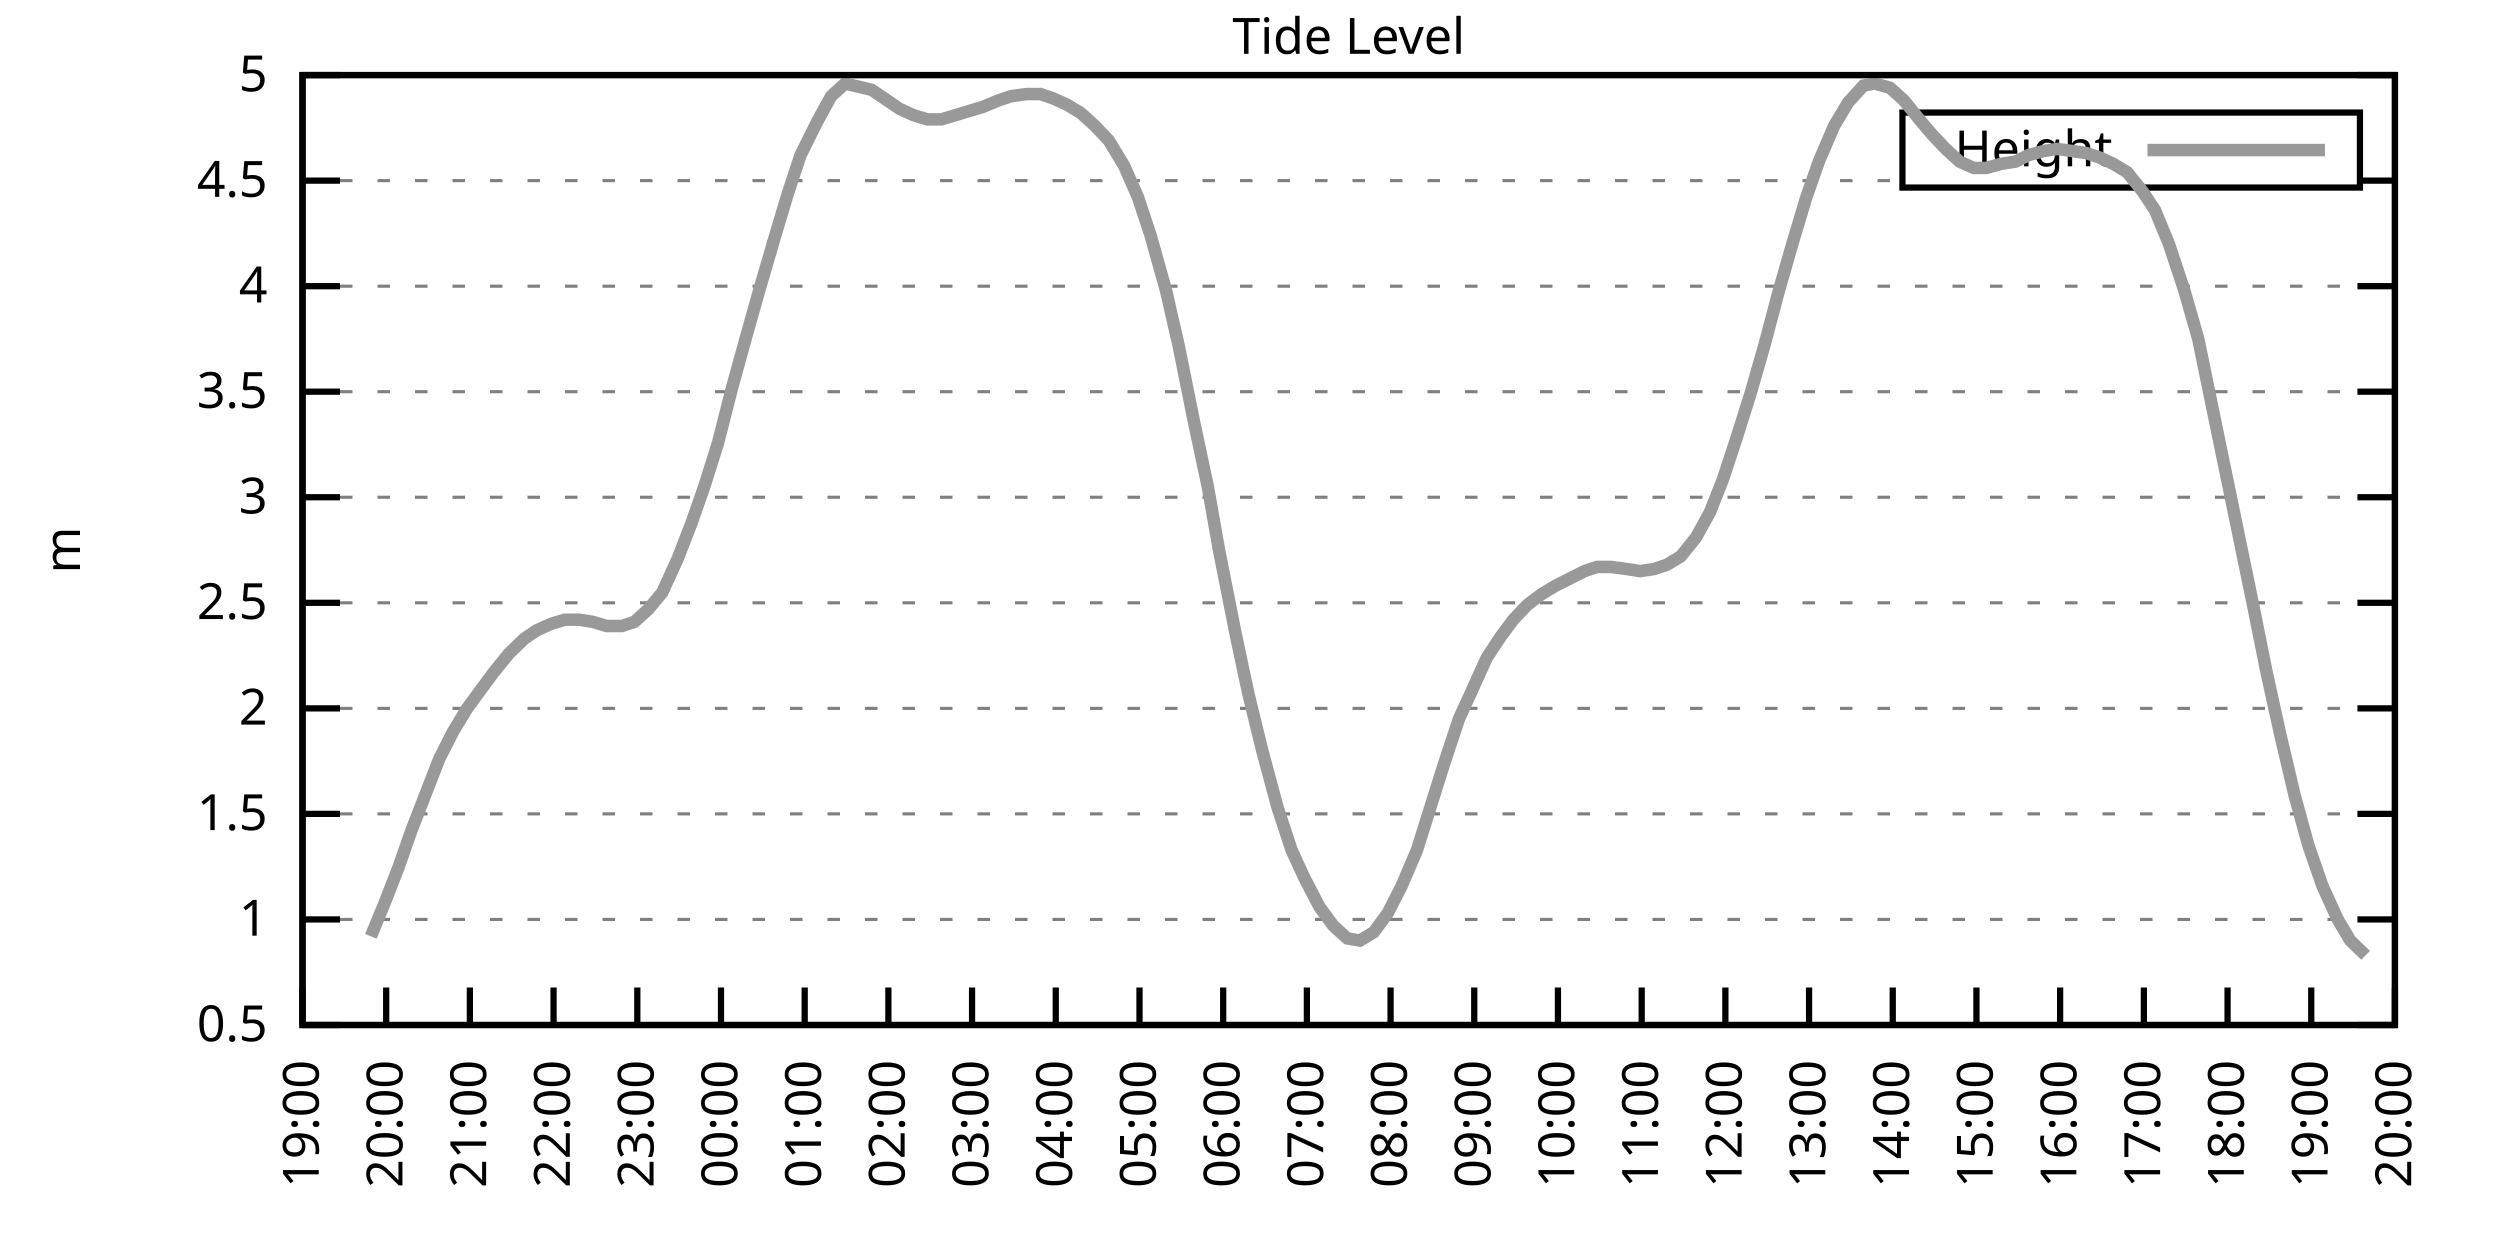
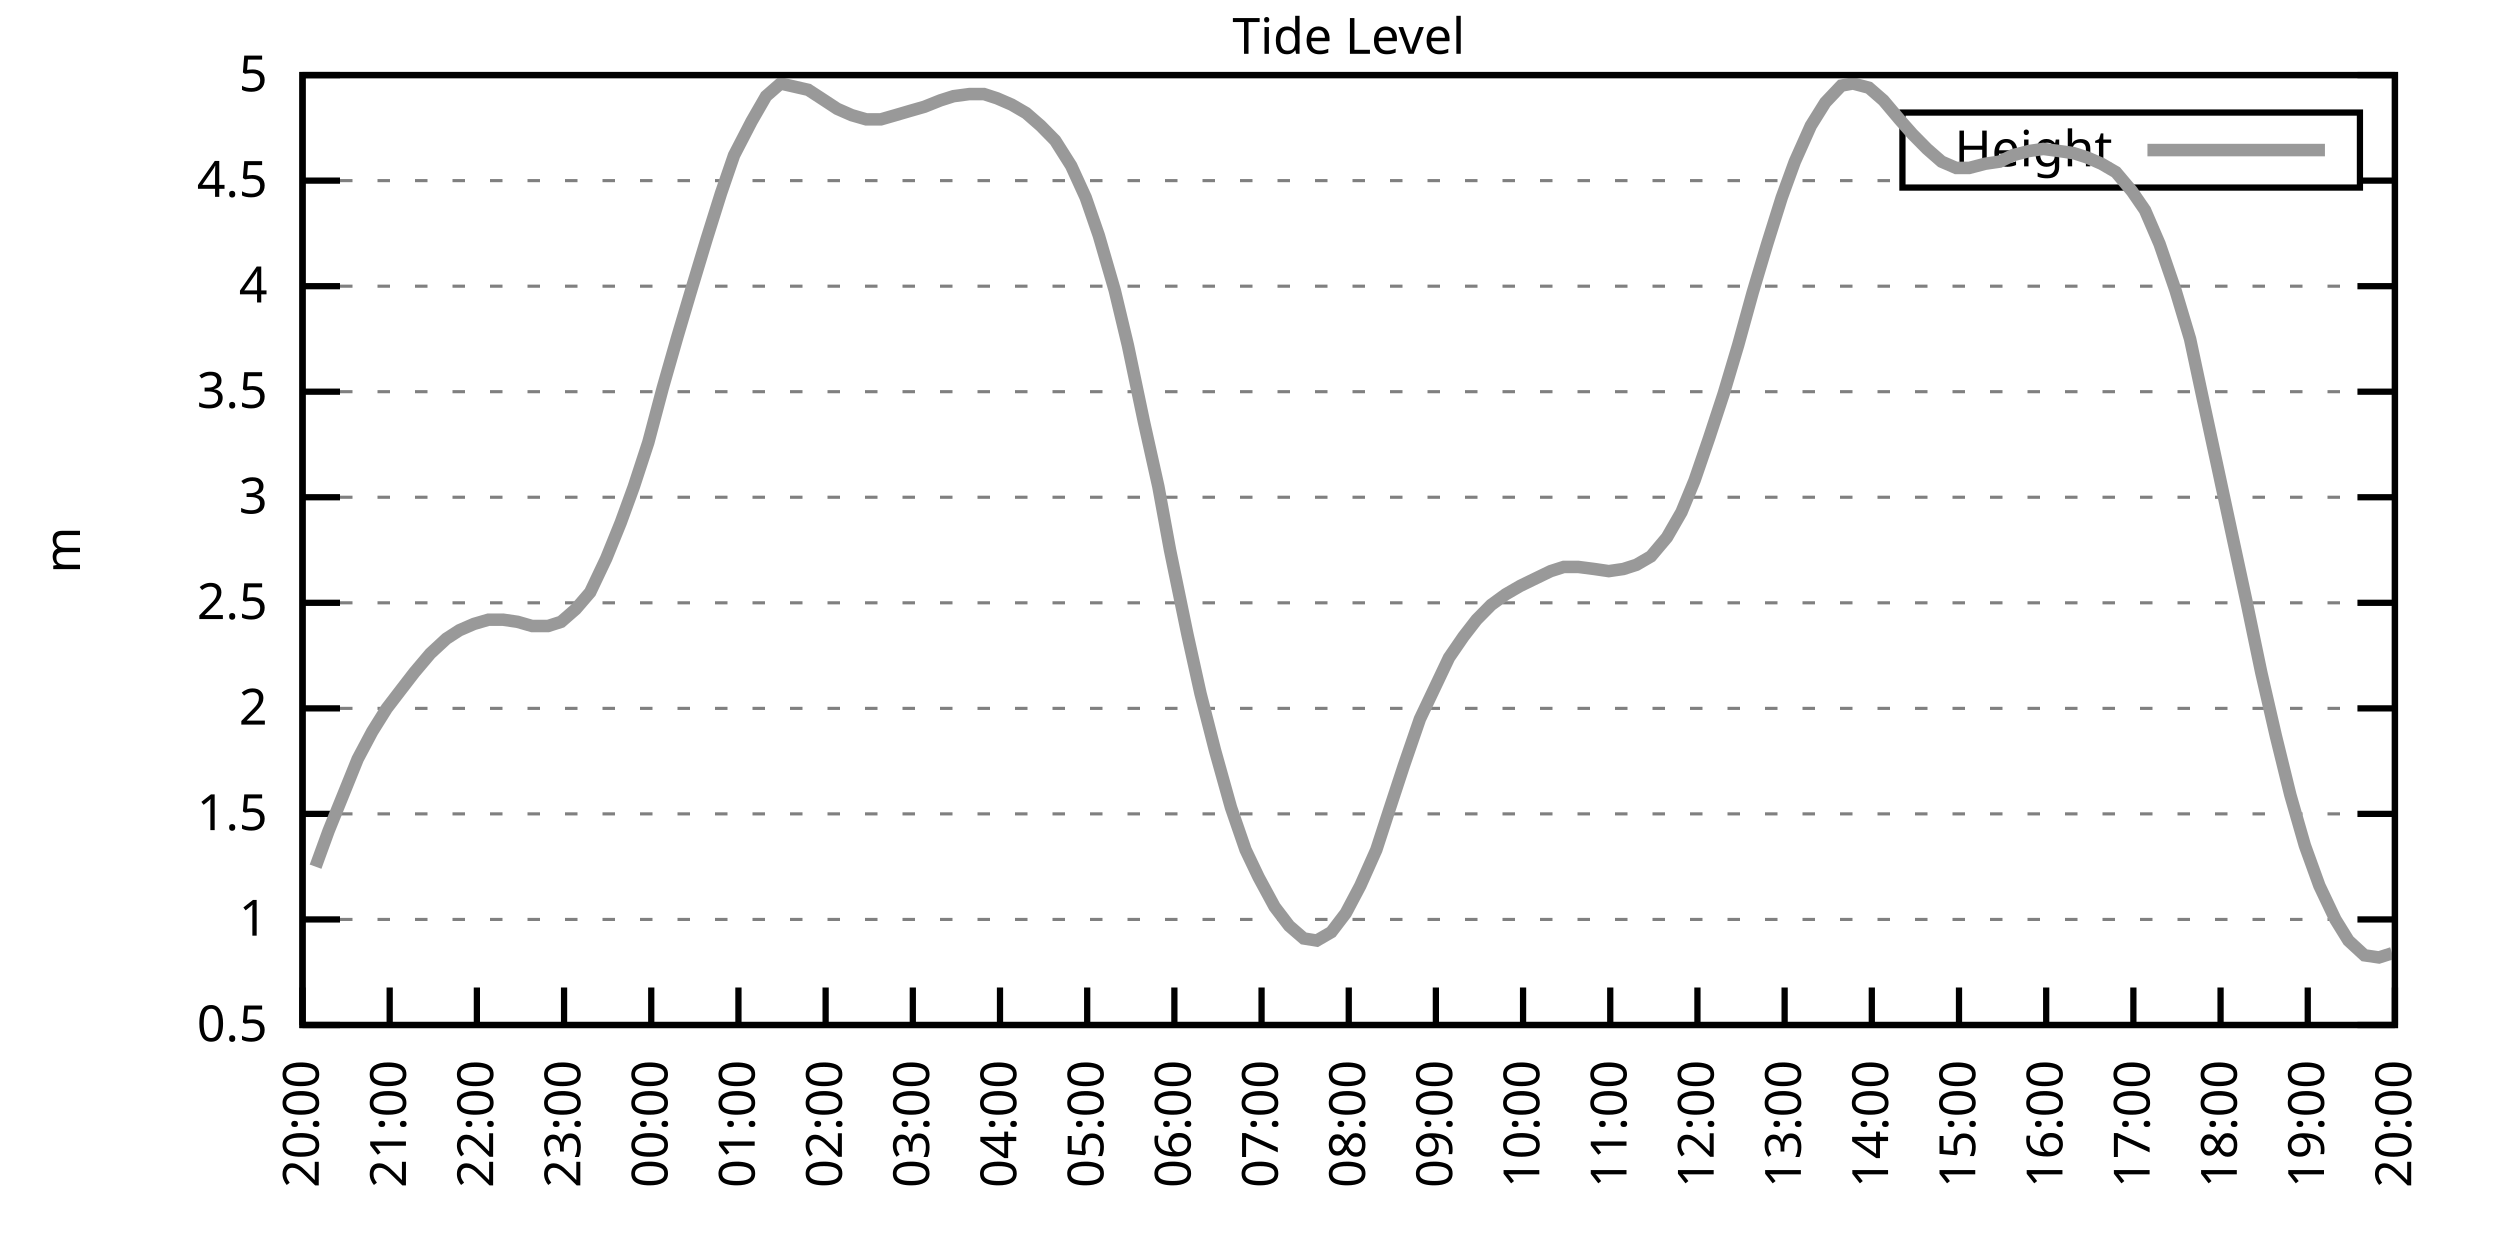
<svg xmlns="http://www.w3.org/2000/svg" xmlns:xlink="http://www.w3.org/1999/xlink" width="400" height="200" viewBox="0 0 400 200">
  <g id="gnuplot_canvas">
    <rect x="0" y="0" width="400" height="200" fill="none" />
    <defs>
      <circle id="gpDot" r="0.5" stroke-width="0.5" stroke="currentColor" />
      <path id="gpPt0" stroke-width="0.333" stroke="currentColor" d="M-1,0 h2 M0,-1 v2" />
      <path id="gpPt1" stroke-width="0.333" stroke="currentColor" d="M-1,-1 L1,1 M1,-1 L-1,1" />
      <path id="gpPt2" stroke-width="0.333" stroke="currentColor" d="M-1,0 L1,0 M0,-1 L0,1 M-1,-1 L1,1 M-1,1 L1,-1" />
      <rect id="gpPt3" stroke-width="0.333" stroke="currentColor" x="-1" y="-1" width="2" height="2" />
      <rect id="gpPt4" stroke-width="0.333" stroke="currentColor" fill="currentColor" x="-1" y="-1" width="2" height="2" />
      <circle id="gpPt5" stroke-width="0.333" stroke="currentColor" cx="0" cy="0" r="1" />
      <use xlink:href="#gpPt5" id="gpPt6" fill="currentColor" stroke="none" />
      <path id="gpPt7" stroke-width="0.333" stroke="currentColor" d="M0,-1.33 L-1.33,0.67 L1.33,0.67 z" />
      <use xlink:href="#gpPt7" id="gpPt8" fill="currentColor" stroke="none" />
      <use xlink:href="#gpPt7" id="gpPt9" stroke="currentColor" transform="rotate(180)" />
      <use xlink:href="#gpPt9" id="gpPt10" fill="currentColor" stroke="none" />
      <use xlink:href="#gpPt3" id="gpPt11" stroke="currentColor" transform="rotate(45)" />
      <use xlink:href="#gpPt11" id="gpPt12" fill="currentColor" stroke="none" />
      <path id="gpPt13" stroke-width="0.333" stroke="currentColor" d="M0,1.330 L1.265,0.411 L0.782,-1.067 L-0.782,-1.076 L-1.265,0.411 z" />
      <use xlink:href="#gpPt13" id="gpPt14" fill="currentColor" stroke="none" />
      <filter id="textbox" filterUnits="objectBoundingBox" x="0" y="0" height="1" width="1">
        <feFlood flood-color="white" flood-opacity="1" result="bgnd" />
        <feComposite in="SourceGraphic" in2="bgnd" operator="atop" />
      </filter>
      <filter id="greybox" filterUnits="objectBoundingBox" x="0" y="0" height="1" width="1">
        <feFlood flood-color="lightgrey" flood-opacity="1" result="grey" />
        <feComposite in="SourceGraphic" in2="grey" operator="atop" />
      </filter>
    </defs>
    <g fill="none" color="white" stroke="currentColor" stroke-width="1.00" stroke-linecap="butt" stroke-linejoin="miter">
</g>
    <g fill="none" color="black" stroke="currentColor" stroke-width="1.00" stroke-linecap="butt" stroke-linejoin="miter">
      <g stroke="none" shape-rendering="crispEdges">
        <polygon fill="rgb(255, 255, 255)" points="48.40,164.00 383.18,164.00 383.18,12.02 48.40,12.02 " />
      </g>
    </g>
    <g fill="none" color="black" stroke="currentColor" stroke-width="1.00" stroke-linecap="butt" stroke-linejoin="miter">
</g>
    <g fill="none" color="black" stroke="black" stroke-width="0.50" stroke-linecap="butt" stroke-linejoin="miter">
</g>
    <g fill="none" color="gray" stroke="currentColor" stroke-width="0.50" stroke-linecap="butt" stroke-linejoin="miter">
      <path stroke="gray" stroke-dasharray="2,4" class="gridline" d="M48.40,164.00 L383.19,164.00  " />
    </g>
    <g fill="none" color="gray" stroke="gray" stroke-width="1.00" stroke-linecap="butt" stroke-linejoin="miter">
</g>
    <g fill="none" color="black" stroke="currentColor" stroke-width="1.00" stroke-linecap="butt" stroke-linejoin="miter">
      <path stroke="black" d="M48.40,164.00 L54.40,164.00 M383.19,164.00 L377.19,164.00  " />
      <g transform="translate(42.80,166.60)" stroke="none" fill="black" font-family="Sans" font-size="8.00" text-anchor="end">
        <text>
          <tspan font-family="Sans"> 0.5</tspan>
        </text>
      </g>
    </g>
    <g fill="none" color="black" stroke="currentColor" stroke-width="1.00" stroke-linecap="butt" stroke-linejoin="miter">
</g>
    <g fill="none" color="black" stroke="black" stroke-width="0.50" stroke-linecap="butt" stroke-linejoin="miter">
</g>
    <g fill="none" color="gray" stroke="currentColor" stroke-width="0.50" stroke-linecap="butt" stroke-linejoin="miter">
      <path stroke="gray" stroke-dasharray="2,4" class="gridline" d="M48.40,147.11 L383.19,147.11  " />
    </g>
    <g fill="none" color="gray" stroke="gray" stroke-width="1.00" stroke-linecap="butt" stroke-linejoin="miter">
</g>
    <g fill="none" color="black" stroke="currentColor" stroke-width="1.00" stroke-linecap="butt" stroke-linejoin="miter">
      <path stroke="black" d="M48.40,147.11 L54.40,147.11 M383.19,147.11 L377.19,147.11  " />
      <g transform="translate(42.80,149.71)" stroke="none" fill="black" font-family="Sans" font-size="8.00" text-anchor="end">
        <text>
          <tspan font-family="Sans"> 1</tspan>
        </text>
      </g>
    </g>
    <g fill="none" color="black" stroke="currentColor" stroke-width="1.00" stroke-linecap="butt" stroke-linejoin="miter">
</g>
    <g fill="none" color="black" stroke="black" stroke-width="0.50" stroke-linecap="butt" stroke-linejoin="miter">
</g>
    <g fill="none" color="gray" stroke="currentColor" stroke-width="0.50" stroke-linecap="butt" stroke-linejoin="miter">
      <path stroke="gray" stroke-dasharray="2,4" class="gridline" d="M48.40,130.22 L383.19,130.22  " />
    </g>
    <g fill="none" color="gray" stroke="gray" stroke-width="1.00" stroke-linecap="butt" stroke-linejoin="miter">
</g>
    <g fill="none" color="black" stroke="currentColor" stroke-width="1.00" stroke-linecap="butt" stroke-linejoin="miter">
      <path stroke="black" d="M48.40,130.22 L54.40,130.22 M383.19,130.22 L377.19,130.22  " />
      <g transform="translate(42.80,132.82)" stroke="none" fill="black" font-family="Sans" font-size="8.00" text-anchor="end">
        <text>
          <tspan font-family="Sans"> 1.5</tspan>
        </text>
      </g>
    </g>
    <g fill="none" color="black" stroke="currentColor" stroke-width="1.00" stroke-linecap="butt" stroke-linejoin="miter">
</g>
    <g fill="none" color="black" stroke="black" stroke-width="0.50" stroke-linecap="butt" stroke-linejoin="miter">
</g>
    <g fill="none" color="gray" stroke="currentColor" stroke-width="0.50" stroke-linecap="butt" stroke-linejoin="miter">
      <path stroke="gray" stroke-dasharray="2,4" class="gridline" d="M48.40,113.34 L383.19,113.34  " />
    </g>
    <g fill="none" color="gray" stroke="gray" stroke-width="1.00" stroke-linecap="butt" stroke-linejoin="miter">
</g>
    <g fill="none" color="black" stroke="currentColor" stroke-width="1.00" stroke-linecap="butt" stroke-linejoin="miter">
      <path stroke="black" d="M48.40,113.34 L54.40,113.34 M383.19,113.34 L377.19,113.34  " />
      <g transform="translate(42.80,115.94)" stroke="none" fill="black" font-family="Sans" font-size="8.00" text-anchor="end">
        <text>
          <tspan font-family="Sans"> 2</tspan>
        </text>
      </g>
    </g>
    <g fill="none" color="black" stroke="currentColor" stroke-width="1.00" stroke-linecap="butt" stroke-linejoin="miter">
</g>
    <g fill="none" color="black" stroke="black" stroke-width="0.50" stroke-linecap="butt" stroke-linejoin="miter">
</g>
    <g fill="none" color="gray" stroke="currentColor" stroke-width="0.50" stroke-linecap="butt" stroke-linejoin="miter">
      <path stroke="gray" stroke-dasharray="2,4" class="gridline" d="M48.40,96.45 L383.19,96.45  " />
    </g>
    <g fill="none" color="gray" stroke="gray" stroke-width="1.00" stroke-linecap="butt" stroke-linejoin="miter">
</g>
    <g fill="none" color="black" stroke="currentColor" stroke-width="1.00" stroke-linecap="butt" stroke-linejoin="miter">
      <path stroke="black" d="M48.40,96.45 L54.40,96.45 M383.19,96.45 L377.19,96.45  " />
      <g transform="translate(42.80,99.05)" stroke="none" fill="black" font-family="Sans" font-size="8.00" text-anchor="end">
        <text>
          <tspan font-family="Sans"> 2.5</tspan>
        </text>
      </g>
    </g>
    <g fill="none" color="black" stroke="currentColor" stroke-width="1.00" stroke-linecap="butt" stroke-linejoin="miter">
</g>
    <g fill="none" color="black" stroke="black" stroke-width="0.50" stroke-linecap="butt" stroke-linejoin="miter">
</g>
    <g fill="none" color="gray" stroke="currentColor" stroke-width="0.50" stroke-linecap="butt" stroke-linejoin="miter">
      <path stroke="gray" stroke-dasharray="2,4" class="gridline" d="M48.40,79.56 L383.19,79.56  " />
    </g>
    <g fill="none" color="gray" stroke="gray" stroke-width="1.00" stroke-linecap="butt" stroke-linejoin="miter">
</g>
    <g fill="none" color="black" stroke="currentColor" stroke-width="1.00" stroke-linecap="butt" stroke-linejoin="miter">
      <path stroke="black" d="M48.40,79.56 L54.40,79.56 M383.19,79.56 L377.19,79.56  " />
      <g transform="translate(42.80,82.16)" stroke="none" fill="black" font-family="Sans" font-size="8.00" text-anchor="end">
        <text>
          <tspan font-family="Sans"> 3</tspan>
        </text>
      </g>
    </g>
    <g fill="none" color="black" stroke="currentColor" stroke-width="1.00" stroke-linecap="butt" stroke-linejoin="miter">
</g>
    <g fill="none" color="black" stroke="black" stroke-width="0.50" stroke-linecap="butt" stroke-linejoin="miter">
</g>
    <g fill="none" color="gray" stroke="currentColor" stroke-width="0.50" stroke-linecap="butt" stroke-linejoin="miter">
      <path stroke="gray" stroke-dasharray="2,4" class="gridline" d="M48.40,62.67 L383.19,62.67  " />
    </g>
    <g fill="none" color="gray" stroke="gray" stroke-width="1.00" stroke-linecap="butt" stroke-linejoin="miter">
</g>
    <g fill="none" color="black" stroke="currentColor" stroke-width="1.00" stroke-linecap="butt" stroke-linejoin="miter">
      <path stroke="black" d="M48.40,62.67 L54.40,62.67 M383.19,62.67 L377.19,62.67  " />
      <g transform="translate(42.80,65.27)" stroke="none" fill="black" font-family="Sans" font-size="8.00" text-anchor="end">
        <text>
          <tspan font-family="Sans"> 3.5</tspan>
        </text>
      </g>
    </g>
    <g fill="none" color="black" stroke="currentColor" stroke-width="1.00" stroke-linecap="butt" stroke-linejoin="miter">
</g>
    <g fill="none" color="black" stroke="black" stroke-width="0.50" stroke-linecap="butt" stroke-linejoin="miter">
</g>
    <g fill="none" color="gray" stroke="currentColor" stroke-width="0.50" stroke-linecap="butt" stroke-linejoin="miter">
      <path stroke="gray" stroke-dasharray="2,4" class="gridline" d="M48.40,45.79 L383.19,45.79  " />
    </g>
    <g fill="none" color="gray" stroke="gray" stroke-width="1.00" stroke-linecap="butt" stroke-linejoin="miter">
</g>
    <g fill="none" color="black" stroke="currentColor" stroke-width="1.00" stroke-linecap="butt" stroke-linejoin="miter">
      <path stroke="black" d="M48.40,45.79 L54.40,45.79 M383.19,45.79 L377.19,45.79  " />
      <g transform="translate(42.80,48.39)" stroke="none" fill="black" font-family="Sans" font-size="8.00" text-anchor="end">
        <text>
          <tspan font-family="Sans"> 4</tspan>
        </text>
      </g>
    </g>
    <g fill="none" color="black" stroke="currentColor" stroke-width="1.00" stroke-linecap="butt" stroke-linejoin="miter">
</g>
    <g fill="none" color="black" stroke="black" stroke-width="0.50" stroke-linecap="butt" stroke-linejoin="miter">
</g>
    <g fill="none" color="gray" stroke="currentColor" stroke-width="0.50" stroke-linecap="butt" stroke-linejoin="miter">
      <path stroke="gray" stroke-dasharray="2,4" class="gridline" d="M48.40,28.90 L304.39,28.90 M377.59,28.90 L383.19,28.90  " />
    </g>
    <g fill="none" color="gray" stroke="gray" stroke-width="1.00" stroke-linecap="butt" stroke-linejoin="miter">
</g>
    <g fill="none" color="black" stroke="currentColor" stroke-width="1.00" stroke-linecap="butt" stroke-linejoin="miter">
      <path stroke="black" d="M48.40,28.90 L54.40,28.90 M383.19,28.90 L377.19,28.90  " />
      <g transform="translate(42.80,31.50)" stroke="none" fill="black" font-family="Sans" font-size="8.00" text-anchor="end">
        <text>
          <tspan font-family="Sans"> 4.5</tspan>
        </text>
      </g>
    </g>
    <g fill="none" color="black" stroke="currentColor" stroke-width="1.00" stroke-linecap="butt" stroke-linejoin="miter">
</g>
    <g fill="none" color="black" stroke="black" stroke-width="0.50" stroke-linecap="butt" stroke-linejoin="miter">
</g>
    <g fill="none" color="gray" stroke="currentColor" stroke-width="0.50" stroke-linecap="butt" stroke-linejoin="miter">
      <path stroke="gray" stroke-dasharray="2,4" class="gridline" d="M48.40,12.01 L383.19,12.01  " />
    </g>
    <g fill="none" color="gray" stroke="gray" stroke-width="1.00" stroke-linecap="butt" stroke-linejoin="miter">
</g>
    <g fill="none" color="black" stroke="currentColor" stroke-width="1.00" stroke-linecap="butt" stroke-linejoin="miter">
      <path stroke="black" d="M48.40,12.01 L54.40,12.01 M383.19,12.01 L377.19,12.01  " />
      <g transform="translate(42.80,14.61)" stroke="none" fill="black" font-family="Sans" font-size="8.00" text-anchor="end">
        <text>
          <tspan font-family="Sans"> 5</tspan>
        </text>
      </g>
    </g>
    <g fill="none" color="black" stroke="currentColor" stroke-width="1.00" stroke-linecap="butt" stroke-linejoin="miter">
      <path stroke="black" d="M48.40,164.00 L48.40,158.00  " />
      <g transform="translate(51.00,169.60) rotate(270.00)" stroke="none" fill="black" font-family="Sans" font-size="8.00" text-anchor="end">
        <text>
-           <tspan font-family="Sans">19:00</tspan>
-         </text>
-       </g>
-     </g>
-     <g fill="none" color="black" stroke="currentColor" stroke-width="1.00" stroke-linecap="butt" stroke-linejoin="miter">
-       <path stroke="black" d="M61.79,164.00 L61.79,158.00  " />
-       <g transform="translate(64.39,169.60) rotate(270.00)" stroke="none" fill="black" font-family="Sans" font-size="8.00" text-anchor="end">
-         <text>
          <tspan font-family="Sans">20:00</tspan>
        </text>
      </g>
    </g>
    <g fill="none" color="black" stroke="currentColor" stroke-width="1.00" stroke-linecap="butt" stroke-linejoin="miter">
-       <path stroke="black" d="M75.18,164.00 L75.18,158.00  " />
-       <g transform="translate(77.78,169.60) rotate(270.00)" stroke="none" fill="black" font-family="Sans" font-size="8.00" text-anchor="end">
+       <path stroke="black" d="M62.35,164.00 L62.35,158.00  " />
+       <g transform="translate(64.95,169.60) rotate(270.00)" stroke="none" fill="black" font-family="Sans" font-size="8.00" text-anchor="end">
        <text>
          <tspan font-family="Sans">21:00</tspan>
        </text>
      </g>
    </g>
    <g fill="none" color="black" stroke="currentColor" stroke-width="1.00" stroke-linecap="butt" stroke-linejoin="miter">
-       <path stroke="black" d="M88.57,164.00 L88.57,158.00  " />
-       <g transform="translate(91.17,169.60) rotate(270.00)" stroke="none" fill="black" font-family="Sans" font-size="8.00" text-anchor="end">
+       <path stroke="black" d="M76.30,164.00 L76.30,158.00  " />
+       <g transform="translate(78.90,169.60) rotate(270.00)" stroke="none" fill="black" font-family="Sans" font-size="8.00" text-anchor="end">
        <text>
          <tspan font-family="Sans">22:00</tspan>
        </text>
      </g>
    </g>
    <g fill="none" color="black" stroke="currentColor" stroke-width="1.00" stroke-linecap="butt" stroke-linejoin="miter">
-       <path stroke="black" d="M101.97,164.00 L101.97,158.00  " />
-       <g transform="translate(104.57,169.60) rotate(270.00)" stroke="none" fill="black" font-family="Sans" font-size="8.00" text-anchor="end">
+       <path stroke="black" d="M90.25,164.00 L90.25,158.00  " />
+       <g transform="translate(92.85,169.60) rotate(270.00)" stroke="none" fill="black" font-family="Sans" font-size="8.00" text-anchor="end">
        <text>
          <tspan font-family="Sans">23:00</tspan>
        </text>
      </g>
    </g>
    <g fill="none" color="black" stroke="currentColor" stroke-width="1.00" stroke-linecap="butt" stroke-linejoin="miter">
-       <path stroke="black" d="M115.36,164.00 L115.36,158.00  " />
-       <g transform="translate(117.96,169.60) rotate(270.00)" stroke="none" fill="black" font-family="Sans" font-size="8.00" text-anchor="end">
+       <path stroke="black" d="M104.20,164.00 L104.20,158.00  " />
+       <g transform="translate(106.80,169.60) rotate(270.00)" stroke="none" fill="black" font-family="Sans" font-size="8.00" text-anchor="end">
        <text>
          <tspan font-family="Sans">00:00</tspan>
        </text>
      </g>
    </g>
    <g fill="none" color="black" stroke="currentColor" stroke-width="1.00" stroke-linecap="butt" stroke-linejoin="miter">
-       <path stroke="black" d="M128.75,164.00 L128.75,158.00  " />
-       <g transform="translate(131.35,169.60) rotate(270.00)" stroke="none" fill="black" font-family="Sans" font-size="8.00" text-anchor="end">
+       <path stroke="black" d="M118.15,164.00 L118.15,158.00  " />
+       <g transform="translate(120.75,169.60) rotate(270.00)" stroke="none" fill="black" font-family="Sans" font-size="8.00" text-anchor="end">
        <text>
          <tspan font-family="Sans">01:00</tspan>
        </text>
      </g>
    </g>
    <g fill="none" color="black" stroke="currentColor" stroke-width="1.00" stroke-linecap="butt" stroke-linejoin="miter">
-       <path stroke="black" d="M142.14,164.00 L142.14,158.00  " />
-       <g transform="translate(144.74,169.60) rotate(270.00)" stroke="none" fill="black" font-family="Sans" font-size="8.00" text-anchor="end">
+       <path stroke="black" d="M132.10,164.00 L132.10,158.00  " />
+       <g transform="translate(134.70,169.60) rotate(270.00)" stroke="none" fill="black" font-family="Sans" font-size="8.00" text-anchor="end">
        <text>
          <tspan font-family="Sans">02:00</tspan>
        </text>
      </g>
    </g>
    <g fill="none" color="black" stroke="currentColor" stroke-width="1.00" stroke-linecap="butt" stroke-linejoin="miter">
-       <path stroke="black" d="M155.53,164.00 L155.53,158.00  " />
-       <g transform="translate(158.13,169.60) rotate(270.00)" stroke="none" fill="black" font-family="Sans" font-size="8.00" text-anchor="end">
+       <path stroke="black" d="M146.05,164.00 L146.05,158.00  " />
+       <g transform="translate(148.65,169.60) rotate(270.00)" stroke="none" fill="black" font-family="Sans" font-size="8.00" text-anchor="end">
        <text>
          <tspan font-family="Sans">03:00</tspan>
        </text>
      </g>
    </g>
    <g fill="none" color="black" stroke="currentColor" stroke-width="1.00" stroke-linecap="butt" stroke-linejoin="miter">
-       <path stroke="black" d="M168.92,164.00 L168.92,158.00  " />
-       <g transform="translate(171.52,169.60) rotate(270.00)" stroke="none" fill="black" font-family="Sans" font-size="8.00" text-anchor="end">
+       <path stroke="black" d="M160.00,164.00 L160.00,158.00  " />
+       <g transform="translate(162.60,169.60) rotate(270.00)" stroke="none" fill="black" font-family="Sans" font-size="8.00" text-anchor="end">
        <text>
          <tspan font-family="Sans">04:00</tspan>
        </text>
      </g>
    </g>
    <g fill="none" color="black" stroke="currentColor" stroke-width="1.00" stroke-linecap="butt" stroke-linejoin="miter">
-       <path stroke="black" d="M182.32,164.00 L182.32,158.00  " />
-       <g transform="translate(184.92,169.60) rotate(270.00)" stroke="none" fill="black" font-family="Sans" font-size="8.00" text-anchor="end">
+       <path stroke="black" d="M173.95,164.00 L173.95,158.00  " />
+       <g transform="translate(176.55,169.60) rotate(270.00)" stroke="none" fill="black" font-family="Sans" font-size="8.00" text-anchor="end">
        <text>
          <tspan font-family="Sans">05:00</tspan>
        </text>
      </g>
    </g>
    <g fill="none" color="black" stroke="currentColor" stroke-width="1.00" stroke-linecap="butt" stroke-linejoin="miter">
-       <path stroke="black" d="M195.71,164.00 L195.71,158.00  " />
-       <g transform="translate(198.31,169.60) rotate(270.00)" stroke="none" fill="black" font-family="Sans" font-size="8.00" text-anchor="end">
+       <path stroke="black" d="M187.90,164.00 L187.90,158.00  " />
+       <g transform="translate(190.50,169.60) rotate(270.00)" stroke="none" fill="black" font-family="Sans" font-size="8.00" text-anchor="end">
        <text>
          <tspan font-family="Sans">06:00</tspan>
        </text>
      </g>
    </g>
    <g fill="none" color="black" stroke="currentColor" stroke-width="1.00" stroke-linecap="butt" stroke-linejoin="miter">
-       <path stroke="black" d="M209.10,164.00 L209.10,158.00  " />
-       <g transform="translate(211.70,169.60) rotate(270.00)" stroke="none" fill="black" font-family="Sans" font-size="8.00" text-anchor="end">
+       <path stroke="black" d="M201.85,164.00 L201.85,158.00  " />
+       <g transform="translate(204.45,169.60) rotate(270.00)" stroke="none" fill="black" font-family="Sans" font-size="8.00" text-anchor="end">
        <text>
          <tspan font-family="Sans">07:00</tspan>
        </text>
      </g>
    </g>
    <g fill="none" color="black" stroke="currentColor" stroke-width="1.00" stroke-linecap="butt" stroke-linejoin="miter">
-       <path stroke="black" d="M222.49,164.00 L222.49,158.00  " />
-       <g transform="translate(225.09,169.60) rotate(270.00)" stroke="none" fill="black" font-family="Sans" font-size="8.00" text-anchor="end">
+       <path stroke="black" d="M215.80,164.00 L215.80,158.00  " />
+       <g transform="translate(218.40,169.60) rotate(270.00)" stroke="none" fill="black" font-family="Sans" font-size="8.00" text-anchor="end">
        <text>
          <tspan font-family="Sans">08:00</tspan>
        </text>
      </g>
    </g>
    <g fill="none" color="black" stroke="currentColor" stroke-width="1.00" stroke-linecap="butt" stroke-linejoin="miter">
-       <path stroke="black" d="M235.88,164.00 L235.88,158.00  " />
-       <g transform="translate(238.48,169.60) rotate(270.00)" stroke="none" fill="black" font-family="Sans" font-size="8.00" text-anchor="end">
+       <path stroke="black" d="M229.74,164.00 L229.74,158.00  " />
+       <g transform="translate(232.34,169.60) rotate(270.00)" stroke="none" fill="black" font-family="Sans" font-size="8.00" text-anchor="end">
        <text>
          <tspan font-family="Sans">09:00</tspan>
        </text>
      </g>
    </g>
    <g fill="none" color="black" stroke="currentColor" stroke-width="1.00" stroke-linecap="butt" stroke-linejoin="miter">
-       <path stroke="black" d="M249.27,164.00 L249.27,158.00  " />
-       <g transform="translate(251.87,169.60) rotate(270.00)" stroke="none" fill="black" font-family="Sans" font-size="8.00" text-anchor="end">
+       <path stroke="black" d="M243.69,164.00 L243.69,158.00  " />
+       <g transform="translate(246.29,169.60) rotate(270.00)" stroke="none" fill="black" font-family="Sans" font-size="8.00" text-anchor="end">
        <text>
          <tspan font-family="Sans">10:00</tspan>
        </text>
      </g>
    </g>
    <g fill="none" color="black" stroke="currentColor" stroke-width="1.00" stroke-linecap="butt" stroke-linejoin="miter">
-       <path stroke="black" d="M262.67,164.00 L262.67,158.00  " />
-       <g transform="translate(265.27,169.60) rotate(270.00)" stroke="none" fill="black" font-family="Sans" font-size="8.00" text-anchor="end">
+       <path stroke="black" d="M257.64,164.00 L257.64,158.00  " />
+       <g transform="translate(260.24,169.60) rotate(270.00)" stroke="none" fill="black" font-family="Sans" font-size="8.00" text-anchor="end">
        <text>
          <tspan font-family="Sans">11:00</tspan>
        </text>
      </g>
    </g>
    <g fill="none" color="black" stroke="currentColor" stroke-width="1.00" stroke-linecap="butt" stroke-linejoin="miter">
-       <path stroke="black" d="M276.06,164.00 L276.06,158.00  " />
-       <g transform="translate(278.66,169.60) rotate(270.00)" stroke="none" fill="black" font-family="Sans" font-size="8.00" text-anchor="end">
+       <path stroke="black" d="M271.59,164.00 L271.59,158.00  " />
+       <g transform="translate(274.19,169.60) rotate(270.00)" stroke="none" fill="black" font-family="Sans" font-size="8.00" text-anchor="end">
        <text>
          <tspan font-family="Sans">12:00</tspan>
        </text>
      </g>
    </g>
    <g fill="none" color="black" stroke="currentColor" stroke-width="1.00" stroke-linecap="butt" stroke-linejoin="miter">
-       <path stroke="black" d="M289.45,164.00 L289.45,158.00  " />
-       <g transform="translate(292.05,169.60) rotate(270.00)" stroke="none" fill="black" font-family="Sans" font-size="8.00" text-anchor="end">
+       <path stroke="black" d="M285.54,164.00 L285.54,158.00  " />
+       <g transform="translate(288.14,169.60) rotate(270.00)" stroke="none" fill="black" font-family="Sans" font-size="8.00" text-anchor="end">
        <text>
          <tspan font-family="Sans">13:00</tspan>
        </text>
      </g>
    </g>
    <g fill="none" color="black" stroke="currentColor" stroke-width="1.00" stroke-linecap="butt" stroke-linejoin="miter">
-       <path stroke="black" d="M302.84,164.00 L302.84,158.00  " />
-       <g transform="translate(305.44,169.60) rotate(270.00)" stroke="none" fill="black" font-family="Sans" font-size="8.00" text-anchor="end">
+       <path stroke="black" d="M299.49,164.00 L299.49,158.00  " />
+       <g transform="translate(302.09,169.60) rotate(270.00)" stroke="none" fill="black" font-family="Sans" font-size="8.00" text-anchor="end">
        <text>
          <tspan font-family="Sans">14:00</tspan>
        </text>
      </g>
    </g>
    <g fill="none" color="black" stroke="currentColor" stroke-width="1.00" stroke-linecap="butt" stroke-linejoin="miter">
-       <path stroke="black" d="M316.23,164.00 L316.23,158.00  " />
-       <g transform="translate(318.83,169.60) rotate(270.00)" stroke="none" fill="black" font-family="Sans" font-size="8.00" text-anchor="end">
+       <path stroke="black" d="M313.44,164.00 L313.44,158.00  " />
+       <g transform="translate(316.04,169.60) rotate(270.00)" stroke="none" fill="black" font-family="Sans" font-size="8.00" text-anchor="end">
        <text>
          <tspan font-family="Sans">15:00</tspan>
        </text>
      </g>
    </g>
    <g fill="none" color="black" stroke="currentColor" stroke-width="1.00" stroke-linecap="butt" stroke-linejoin="miter">
-       <path stroke="black" d="M329.62,164.00 L329.62,158.00  " />
-       <g transform="translate(332.22,169.60) rotate(270.00)" stroke="none" fill="black" font-family="Sans" font-size="8.00" text-anchor="end">
+       <path stroke="black" d="M327.39,164.00 L327.39,158.00  " />
+       <g transform="translate(329.99,169.60) rotate(270.00)" stroke="none" fill="black" font-family="Sans" font-size="8.00" text-anchor="end">
        <text>
          <tspan font-family="Sans">16:00</tspan>
        </text>
      </g>
    </g>
    <g fill="none" color="black" stroke="currentColor" stroke-width="1.00" stroke-linecap="butt" stroke-linejoin="miter">
-       <path stroke="black" d="M343.02,164.00 L343.02,158.00  " />
-       <g transform="translate(345.62,169.60) rotate(270.00)" stroke="none" fill="black" font-family="Sans" font-size="8.00" text-anchor="end">
+       <path stroke="black" d="M341.34,164.00 L341.34,158.00  " />
+       <g transform="translate(343.94,169.60) rotate(270.00)" stroke="none" fill="black" font-family="Sans" font-size="8.00" text-anchor="end">
        <text>
          <tspan font-family="Sans">17:00</tspan>
        </text>
      </g>
    </g>
    <g fill="none" color="black" stroke="currentColor" stroke-width="1.00" stroke-linecap="butt" stroke-linejoin="miter">
-       <path stroke="black" d="M356.41,164.00 L356.41,158.00  " />
-       <g transform="translate(359.01,169.60) rotate(270.00)" stroke="none" fill="black" font-family="Sans" font-size="8.00" text-anchor="end">
+       <path stroke="black" d="M355.29,164.00 L355.29,158.00  " />
+       <g transform="translate(357.89,169.60) rotate(270.00)" stroke="none" fill="black" font-family="Sans" font-size="8.00" text-anchor="end">
        <text>
          <tspan font-family="Sans">18:00</tspan>
        </text>
      </g>
    </g>
    <g fill="none" color="black" stroke="currentColor" stroke-width="1.00" stroke-linecap="butt" stroke-linejoin="miter">
-       <path stroke="black" d="M369.80,164.00 L369.80,158.00  " />
-       <g transform="translate(372.40,169.60) rotate(270.00)" stroke="none" fill="black" font-family="Sans" font-size="8.00" text-anchor="end">
+       <path stroke="black" d="M369.24,164.00 L369.24,158.00  " />
+       <g transform="translate(371.84,169.60) rotate(270.00)" stroke="none" fill="black" font-family="Sans" font-size="8.00" text-anchor="end">
        <text>
          <tspan font-family="Sans">19:00</tspan>
        </text>
      </g>
    </g>
    <g fill="none" color="black" stroke="currentColor" stroke-width="1.00" stroke-linecap="butt" stroke-linejoin="miter">
      <path stroke="black" d="M383.19,164.00 L383.19,158.00  " />
      <g transform="translate(385.79,169.60) rotate(270.00)" stroke="none" fill="black" font-family="Sans" font-size="8.00" text-anchor="end">
        <text>
          <tspan font-family="Sans">20:00</tspan>
        </text>
      </g>
    </g>
    <g fill="none" color="black" stroke="currentColor" stroke-width="1.00" stroke-linecap="butt" stroke-linejoin="miter">
</g>
    <g fill="none" color="black" stroke="currentColor" stroke-width="1.00" stroke-linecap="butt" stroke-linejoin="miter">
      <path stroke="black" d="M48.40,12.01 L48.40,164.00 L383.19,164.00 L383.19,12.01 L48.40,12.01 Z  " />
    </g>
    <g fill="none" color="black" stroke="currentColor" stroke-width="1.00" stroke-linecap="butt" stroke-linejoin="miter">
</g>
    <g fill="none" color="black" stroke="currentColor" stroke-width="1.00" stroke-linecap="butt" stroke-linejoin="miter">
      <path stroke="black" d="M304.39,30.01 L304.39,18.01 L377.59,18.01 L377.59,30.01 L304.39,30.01 Z  " />
    </g>
    <g id="Tide_level_plot_1">
      <g fill="none" color="white" stroke="black" stroke-width="2.00" stroke-linecap="butt" stroke-linejoin="miter">
</g>
      <g fill="none" color="black" stroke="currentColor" stroke-width="2.00" stroke-linecap="butt" stroke-linejoin="miter">
        <g transform="translate(337.99,26.61)" stroke="none" fill="black" font-family="Sans" font-size="8.00" text-anchor="end">
          <text>
            <tspan font-family="Sans">Height</tspan>
          </text>
        </g>
      </g>
      <g fill="none" color="black" stroke="currentColor" stroke-width="2.00" stroke-linecap="butt" stroke-linejoin="miter">
-         <path stroke="rgb(153, 153, 153)" d="M343.59,24.01 L371.99,24.01 M59.34,149.81 L61.57,144.41 L63.80,138.67 L65.81,132.93 L68.04,127.18 L70.27,121.44   L72.50,117.05 L74.74,113.34 L76.97,110.30 L78.98,107.59 L81.43,104.56 L83.89,102.19 L85.90,100.84 L88.13,99.83   L90.36,99.15 L92.59,99.15 L94.82,99.49 L97.06,100.16 L99.51,100.16 L101.52,99.49 L103.75,97.46 L105.98,94.76   L108.44,89.36 L110.67,83.61 L112.68,77.87 L114.91,70.78 L117.14,62.00 L119.38,53.89 L121.38,46.80 L123.84,38.35   L126.07,30.92 L128.08,24.84 L130.76,19.44 L132.99,15.39 L135.22,13.36 L139.46,14.37 L141.47,15.73 L143.93,17.41   L146.16,18.43 L148.39,19.10 L150.62,19.10 L152.85,18.43 L155.09,17.75 L157.32,17.08 L159.77,16.06 L161.78,15.39   L164.24,15.05 L166.47,15.05 L168.48,15.73 L170.71,16.74 L172.94,18.09 L175.17,20.12 L177.41,22.48 L179.86,26.53   L182.09,31.60 L184.10,37.68 L186.56,46.46 L188.57,55.24 L191.02,67.40 L193.25,77.87 L195.04,88.00 L197.72,101.52   L199.73,110.97 L201.96,120.09 L204.41,129.21 L206.64,135.97 L208.65,140.36 L211.11,145.09 L213.34,148.13 L215.57,150.15   L217.58,150.49 L219.81,149.14 L222.04,146.10 L224.28,141.71 L226.73,135.97 L228.74,129.55 L230.97,122.46 L233.43,115.03   L235.44,110.63 L237.89,105.23 L240.12,101.85 L242.13,99.15 L244.36,96.79 L246.60,95.10 L248.83,93.75 L250.84,92.73   L253.51,91.38 L255.52,90.71 L257.76,90.71 L260.21,91.04 L262.44,91.38 L264.67,91.04 L266.68,90.37 L268.92,89.02   L271.37,85.98 L273.60,81.93 L275.61,76.86 L277.84,70.10 L280.07,63.01 L282.31,55.24 L284.54,46.80 L286.77,39.03   L289.00,31.60 L291.01,25.86 L293.47,20.12 L295.70,16.40 L298.15,13.70 L299.94,13.36 L302.39,14.04 L304.63,16.06   L307.08,19.10 L309.09,21.47 L311.32,23.83 L313.55,25.86 L315.79,26.87 L317.79,26.87 L320.25,26.20 L322.48,25.86   L324.49,24.84 L326.95,24.17 L329.18,23.83 L331.63,24.17 L333.86,24.51 L335.87,25.18 L338.10,26.20 L340.34,27.55   L342.79,30.59 L344.80,33.63 L347.03,39.03 L349.49,46.46 L351.72,54.23 L353.73,64.02 L355.96,74.83 L358.19,85.64   L360.42,96.45 L362.66,107.59 L364.89,117.73 L367.12,127.18 L369.35,135.29 L371.58,141.71 L374.04,147.11 L376.05,150.49   L378.50,152.85  " />
+         <path stroke="rgb(153, 153, 153)" d="M343.59,24.01 L371.99,24.01 M50.49,138.67 L52.58,132.93 L54.91,127.18 L57.23,121.44 L59.56,117.05 L61.88,113.34   L64.21,110.30 L66.30,107.59 L68.86,104.56 L71.42,102.19 L73.51,100.84 L75.83,99.83 L78.16,99.15 L80.48,99.15   L82.81,99.49 L85.13,100.16 L87.69,100.16 L89.78,99.49 L92.11,97.46 L94.43,94.76 L96.99,89.36 L99.32,83.61   L101.41,77.87 L103.73,70.78 L106.06,62.00 L108.38,53.89 L110.48,46.80 L113.03,38.35 L115.36,30.92 L117.45,24.84   L120.24,19.44 L122.57,15.39 L124.89,13.36 L129.31,14.37 L131.40,15.73 L133.96,17.41 L136.28,18.43 L138.61,19.10   L140.93,19.10 L143.26,18.43 L145.58,17.75 L147.91,17.08 L150.46,16.06 L152.56,15.39 L155.11,15.05 L157.44,15.05   L159.53,15.73 L161.86,16.74 L164.18,18.09 L166.51,20.12 L168.83,22.48 L171.39,26.53 L173.71,31.60 L175.81,37.68   L178.36,46.46 L180.46,55.24 L183.01,67.40 L185.34,77.87 L187.20,88.00 L189.99,101.52 L192.08,110.97 L194.41,120.09   L196.96,129.21 L199.29,135.97 L201.38,140.36 L203.94,145.09 L206.26,148.13 L208.59,150.15 L210.68,150.49 L213.01,149.14   L215.33,146.10 L217.65,141.71 L220.21,135.97 L222.30,129.55 L224.63,122.46 L227.19,115.03 L229.28,110.63 L231.84,105.23   L234.16,101.85 L236.25,99.15 L238.58,96.79 L240.90,95.10 L243.23,93.75 L245.32,92.73 L248.11,91.38 L250.20,90.71   L252.53,90.71 L255.09,91.04 L257.41,91.38 L259.74,91.04 L261.83,90.37 L264.15,89.02 L266.71,85.98 L269.04,81.93   L271.13,76.86 L273.45,70.10 L275.78,63.01 L278.10,55.24 L280.43,46.80 L282.75,39.03 L285.08,31.60 L287.17,25.86   L289.73,20.12 L292.05,16.40 L294.61,13.70 L296.47,13.36 L299.03,14.04 L301.35,16.06 L303.91,19.10 L306.00,21.47   L308.33,23.83 L310.65,25.86 L312.98,26.87 L315.07,26.87 L317.63,26.20 L319.95,25.86 L322.04,24.84 L324.60,24.17   L326.93,23.83 L329.48,24.17 L331.81,24.51 L333.90,25.18 L336.23,26.20 L338.55,27.55 L341.11,30.59 L343.20,33.63   L345.53,39.03 L348.08,46.46 L350.41,54.23 L352.50,64.02 L354.83,74.83 L357.15,85.64 L359.48,96.45 L361.80,107.59   L364.13,117.73 L366.45,127.18 L368.78,135.29 L371.10,141.71 L373.66,147.11 L375.75,150.49 L378.31,152.85 L380.63,153.19   L382.73,152.52  " />
      </g>
    </g>
    <g fill="none" color="black" stroke="currentColor" stroke-width="2.00" stroke-linecap="butt" stroke-linejoin="miter">
</g>
    <g fill="none" color="black" stroke="black" stroke-width="1.00" stroke-linecap="butt" stroke-linejoin="miter">
</g>
    <g fill="none" color="black" stroke="currentColor" stroke-width="1.00" stroke-linecap="butt" stroke-linejoin="miter">
      <path stroke="black" d="M48.40,12.01 L48.40,164.00 L383.19,164.00 L383.19,12.01 L48.40,12.01 Z  " />
      <g transform="translate(12.80,88.01) rotate(270.00)" stroke="none" fill="black" font-family="Sans" font-size="8.00" text-anchor="middle">
        <text>
          <tspan font-family="Sans">m</tspan>
        </text>
      </g>
    </g>
    <g fill="none" color="black" stroke="currentColor" stroke-width="1.00" stroke-linecap="butt" stroke-linejoin="miter">
</g>
    <g fill="none" color="black" stroke="currentColor" stroke-width="1.00" stroke-linecap="butt" stroke-linejoin="miter">
      <g transform="translate(215.79,8.61)" stroke="none" fill="black" font-family="Sans" font-size="8.00" text-anchor="middle">
        <text>
          <tspan font-family="Sans">Tide Level</tspan>
        </text>
      </g>
    </g>
    <g fill="none" color="black" stroke="currentColor" stroke-width="1.00" stroke-linecap="butt" stroke-linejoin="miter">
</g>
  </g>
</svg>
